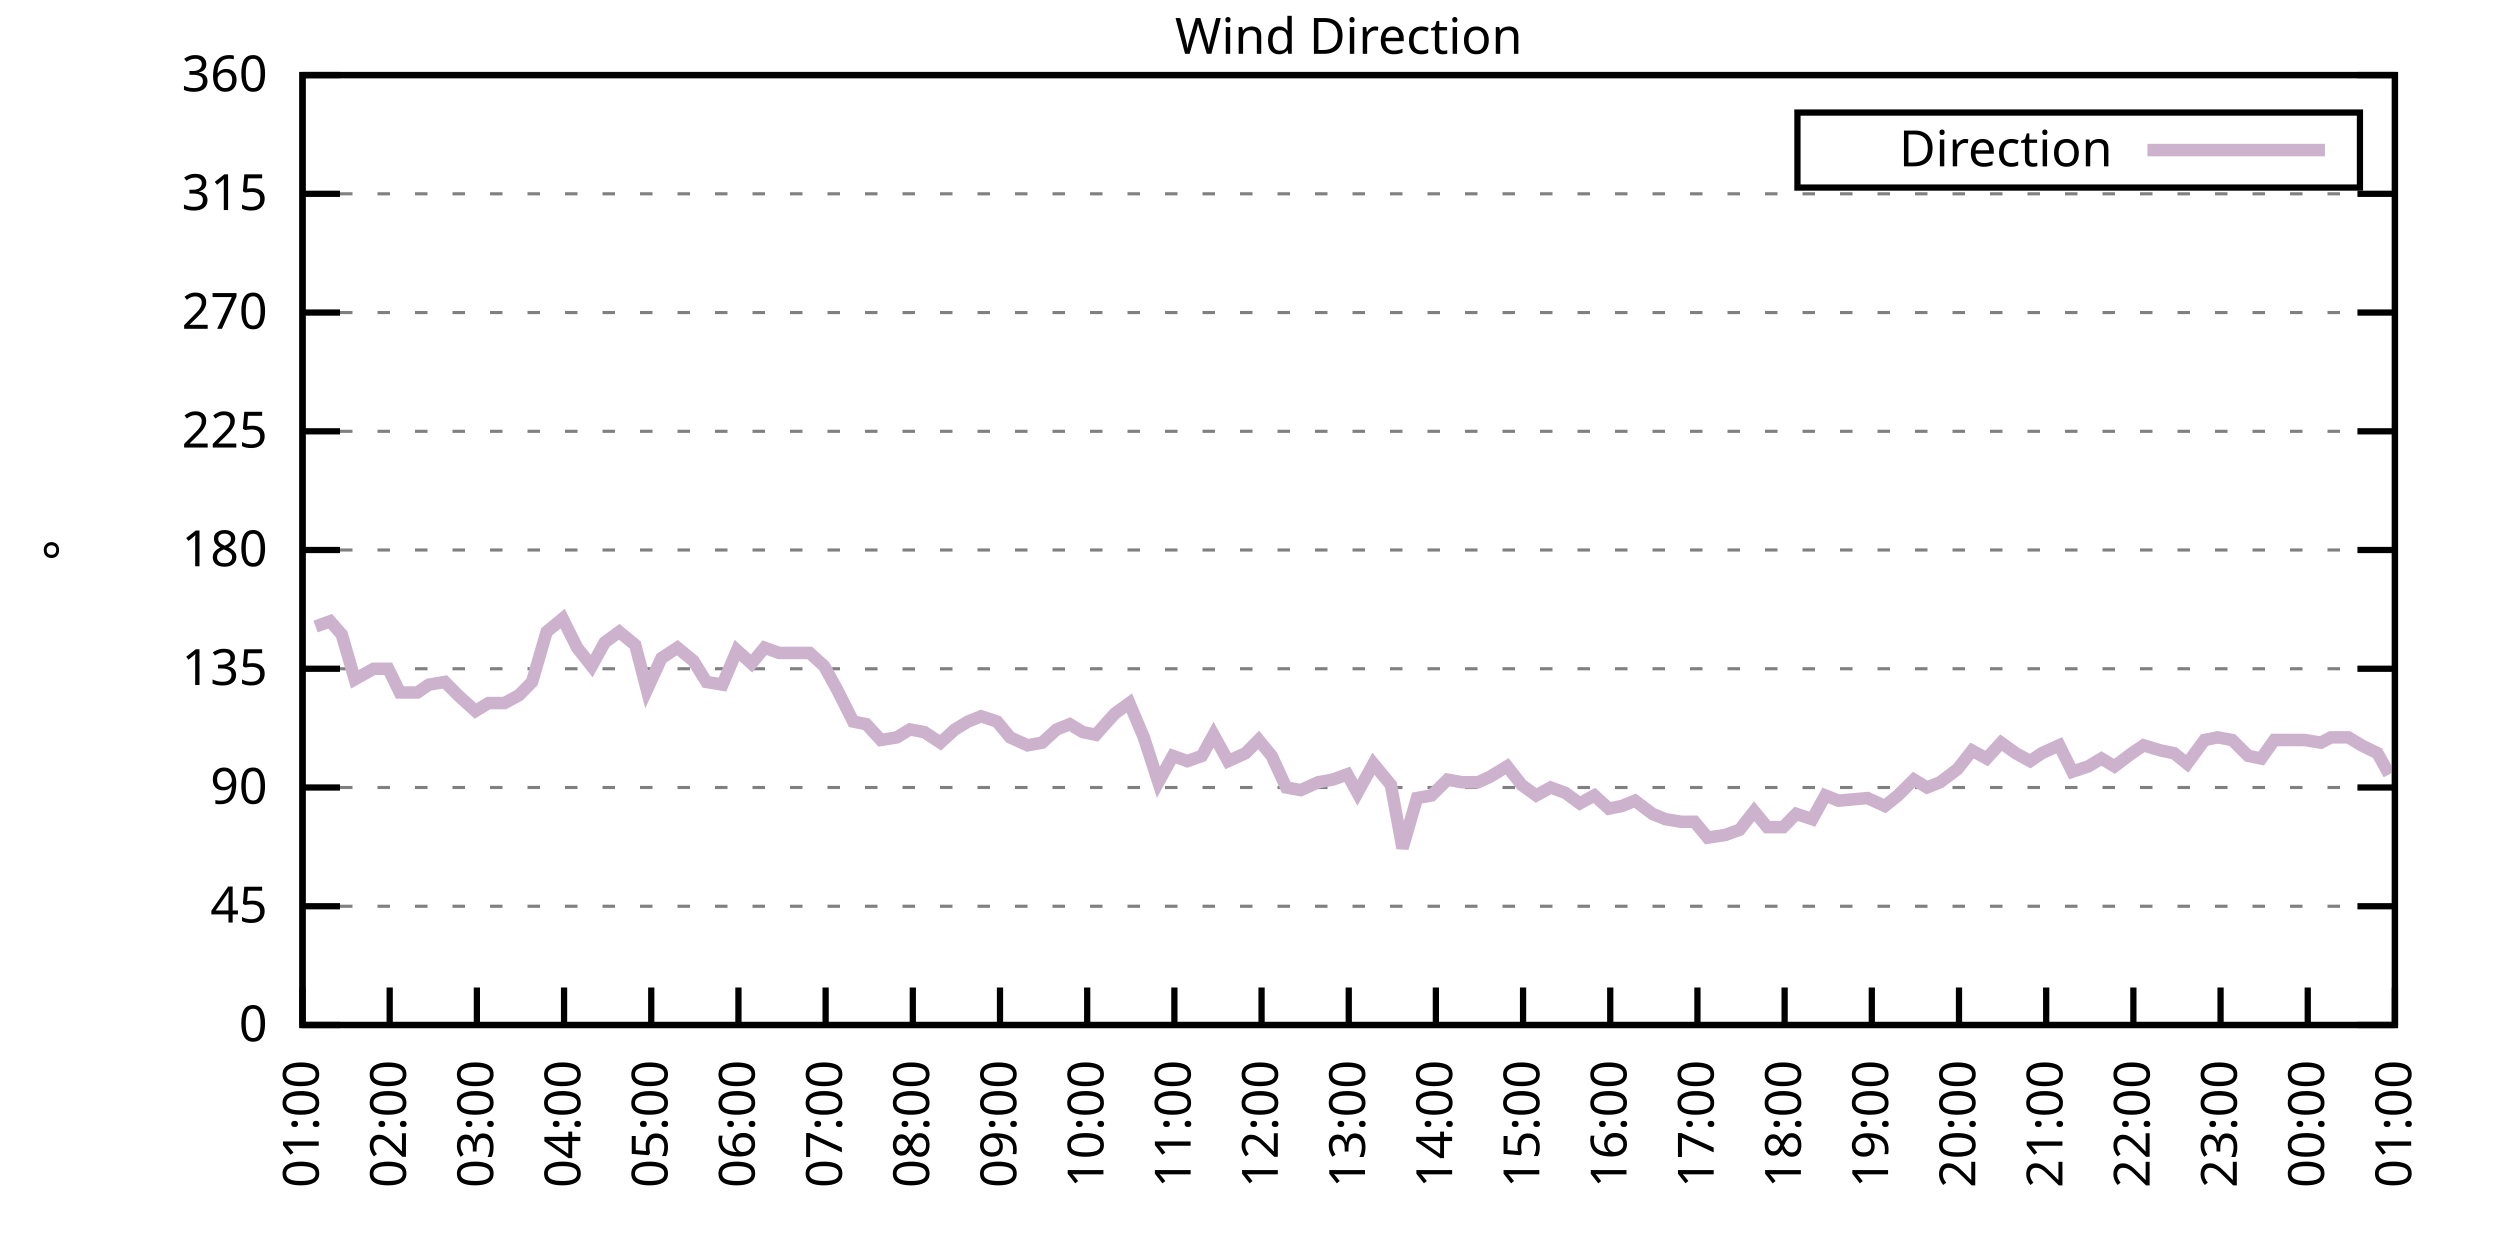
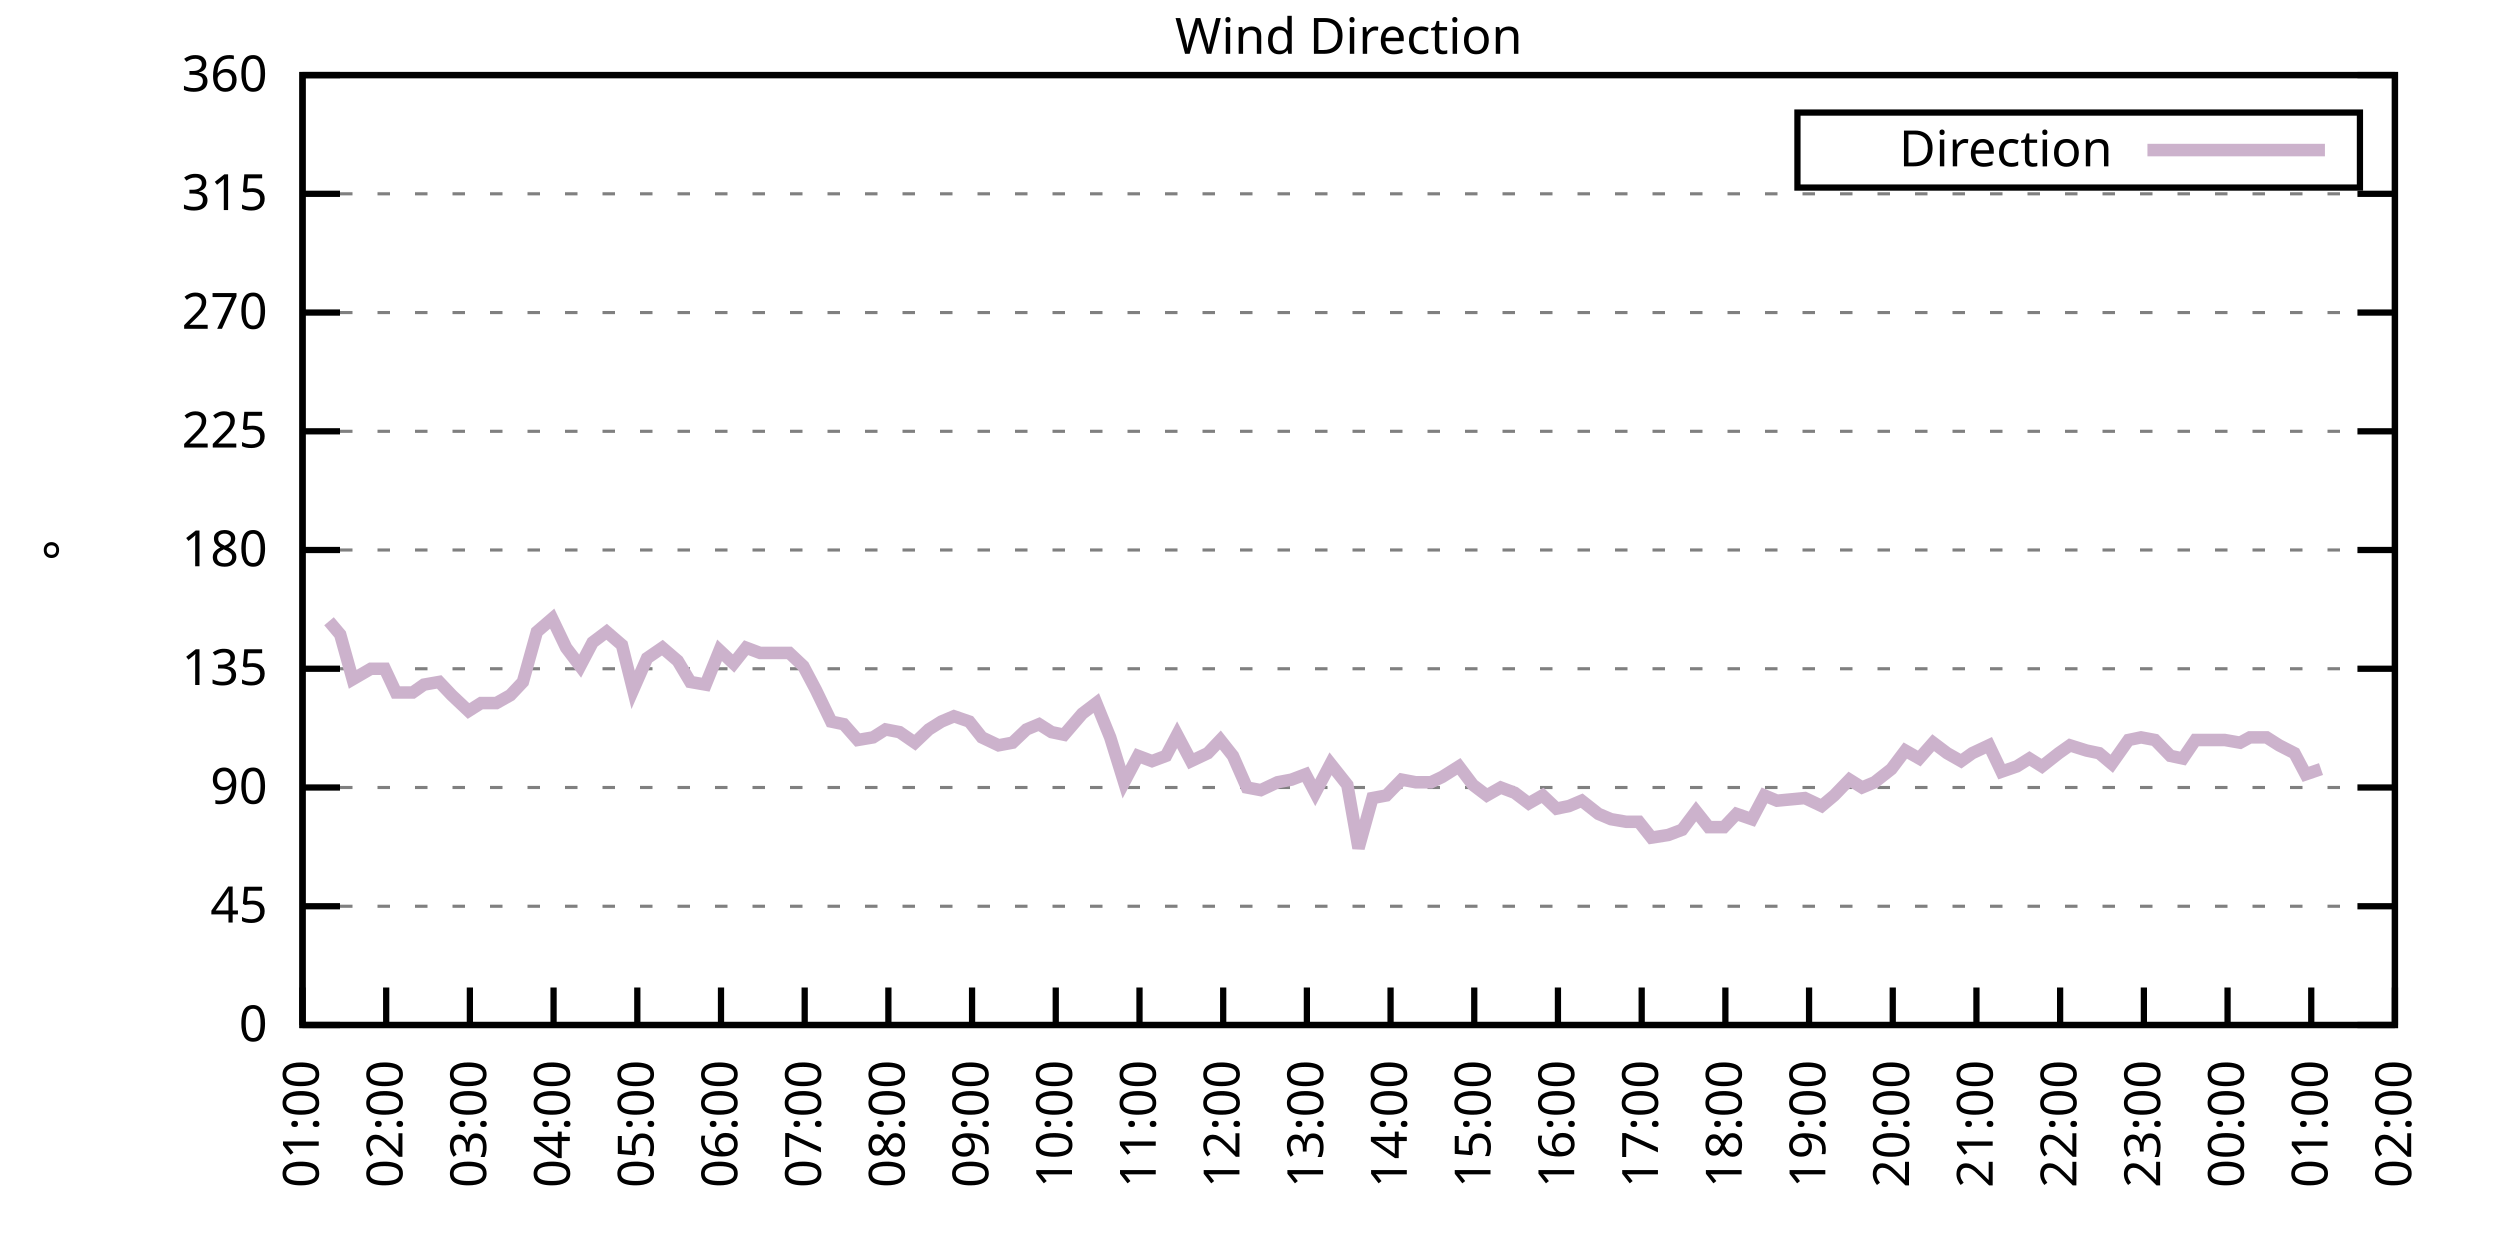
<svg xmlns="http://www.w3.org/2000/svg" xmlns:xlink="http://www.w3.org/1999/xlink" width="400" height="200" viewBox="0 0 400 200">
  <g id="gnuplot_canvas">
    <rect x="0" y="0" width="400" height="200" fill="none" />
    <defs>
      <circle id="gpDot" r="0.5" stroke-width="0.5" stroke="currentColor" />
      <path id="gpPt0" stroke-width="0.333" stroke="currentColor" d="M-1,0 h2 M0,-1 v2" />
      <path id="gpPt1" stroke-width="0.333" stroke="currentColor" d="M-1,-1 L1,1 M1,-1 L-1,1" />
      <path id="gpPt2" stroke-width="0.333" stroke="currentColor" d="M-1,0 L1,0 M0,-1 L0,1 M-1,-1 L1,1 M-1,1 L1,-1" />
      <rect id="gpPt3" stroke-width="0.333" stroke="currentColor" x="-1" y="-1" width="2" height="2" />
      <rect id="gpPt4" stroke-width="0.333" stroke="currentColor" fill="currentColor" x="-1" y="-1" width="2" height="2" />
      <circle id="gpPt5" stroke-width="0.333" stroke="currentColor" cx="0" cy="0" r="1" />
      <use xlink:href="#gpPt5" id="gpPt6" fill="currentColor" stroke="none" />
      <path id="gpPt7" stroke-width="0.333" stroke="currentColor" d="M0,-1.33 L-1.33,0.67 L1.33,0.67 z" />
      <use xlink:href="#gpPt7" id="gpPt8" fill="currentColor" stroke="none" />
      <use xlink:href="#gpPt7" id="gpPt9" stroke="currentColor" transform="rotate(180)" />
      <use xlink:href="#gpPt9" id="gpPt10" fill="currentColor" stroke="none" />
      <use xlink:href="#gpPt3" id="gpPt11" stroke="currentColor" transform="rotate(45)" />
      <use xlink:href="#gpPt11" id="gpPt12" fill="currentColor" stroke="none" />
      <path id="gpPt13" stroke-width="0.333" stroke="currentColor" d="M0,1.330 L1.265,0.411 L0.782,-1.067 L-0.782,-1.076 L-1.265,0.411 z" />
      <use xlink:href="#gpPt13" id="gpPt14" fill="currentColor" stroke="none" />
      <filter id="textbox" filterUnits="objectBoundingBox" x="0" y="0" height="1" width="1">
        <feFlood flood-color="white" flood-opacity="1" result="bgnd" />
        <feComposite in="SourceGraphic" in2="bgnd" operator="atop" />
      </filter>
      <filter id="greybox" filterUnits="objectBoundingBox" x="0" y="0" height="1" width="1">
        <feFlood flood-color="lightgrey" flood-opacity="1" result="grey" />
        <feComposite in="SourceGraphic" in2="grey" operator="atop" />
      </filter>
    </defs>
    <g fill="none" color="white" stroke="currentColor" stroke-width="1.00" stroke-linecap="butt" stroke-linejoin="miter">
</g>
    <g fill="none" color="black" stroke="currentColor" stroke-width="1.00" stroke-linecap="butt" stroke-linejoin="miter">
      <g stroke="none" shape-rendering="crispEdges">
        <polygon fill="rgb(255, 255, 255)" points="48.40,164.00 383.18,164.00 383.18,12.02 48.40,12.02 " />
      </g>
    </g>
    <g fill="none" color="black" stroke="currentColor" stroke-width="1.00" stroke-linecap="butt" stroke-linejoin="miter">
</g>
    <g fill="none" color="black" stroke="black" stroke-width="0.50" stroke-linecap="butt" stroke-linejoin="miter">
</g>
    <g fill="none" color="gray" stroke="currentColor" stroke-width="0.50" stroke-linecap="butt" stroke-linejoin="miter">
      <path stroke="gray" stroke-dasharray="2,4" class="gridline" d="M48.40,164.00 L383.19,164.00  " />
    </g>
    <g fill="none" color="gray" stroke="gray" stroke-width="1.00" stroke-linecap="butt" stroke-linejoin="miter">
</g>
    <g fill="none" color="black" stroke="currentColor" stroke-width="1.00" stroke-linecap="butt" stroke-linejoin="miter">
      <path stroke="black" d="M48.40,164.00 L54.40,164.00 M383.19,164.00 L377.19,164.00  " />
      <g transform="translate(42.80,166.60)" stroke="none" fill="black" font-family="Sans" font-size="8.00" text-anchor="end">
        <text>
          <tspan font-family="Sans"> 0</tspan>
        </text>
      </g>
    </g>
    <g fill="none" color="black" stroke="currentColor" stroke-width="1.00" stroke-linecap="butt" stroke-linejoin="miter">
</g>
    <g fill="none" color="black" stroke="black" stroke-width="0.50" stroke-linecap="butt" stroke-linejoin="miter">
</g>
    <g fill="none" color="gray" stroke="currentColor" stroke-width="0.50" stroke-linecap="butt" stroke-linejoin="miter">
      <path stroke="gray" stroke-dasharray="2,4" class="gridline" d="M48.40,145.00 L383.19,145.00  " />
    </g>
    <g fill="none" color="gray" stroke="gray" stroke-width="1.00" stroke-linecap="butt" stroke-linejoin="miter">
</g>
    <g fill="none" color="black" stroke="currentColor" stroke-width="1.00" stroke-linecap="butt" stroke-linejoin="miter">
      <path stroke="black" d="M48.40,145.00 L54.40,145.00 M383.19,145.00 L377.19,145.00  " />
      <g transform="translate(42.80,147.60)" stroke="none" fill="black" font-family="Sans" font-size="8.00" text-anchor="end">
        <text>
          <tspan font-family="Sans"> 45</tspan>
        </text>
      </g>
    </g>
    <g fill="none" color="black" stroke="currentColor" stroke-width="1.00" stroke-linecap="butt" stroke-linejoin="miter">
</g>
    <g fill="none" color="black" stroke="black" stroke-width="0.50" stroke-linecap="butt" stroke-linejoin="miter">
</g>
    <g fill="none" color="gray" stroke="currentColor" stroke-width="0.50" stroke-linecap="butt" stroke-linejoin="miter">
      <path stroke="gray" stroke-dasharray="2,4" class="gridline" d="M48.40,126.00 L383.19,126.00  " />
    </g>
    <g fill="none" color="gray" stroke="gray" stroke-width="1.00" stroke-linecap="butt" stroke-linejoin="miter">
</g>
    <g fill="none" color="black" stroke="currentColor" stroke-width="1.00" stroke-linecap="butt" stroke-linejoin="miter">
      <path stroke="black" d="M48.40,126.00 L54.40,126.00 M383.19,126.00 L377.19,126.00  " />
      <g transform="translate(42.80,128.60)" stroke="none" fill="black" font-family="Sans" font-size="8.00" text-anchor="end">
        <text>
          <tspan font-family="Sans"> 90</tspan>
        </text>
      </g>
    </g>
    <g fill="none" color="black" stroke="currentColor" stroke-width="1.00" stroke-linecap="butt" stroke-linejoin="miter">
</g>
    <g fill="none" color="black" stroke="black" stroke-width="0.50" stroke-linecap="butt" stroke-linejoin="miter">
</g>
    <g fill="none" color="gray" stroke="currentColor" stroke-width="0.50" stroke-linecap="butt" stroke-linejoin="miter">
      <path stroke="gray" stroke-dasharray="2,4" class="gridline" d="M48.40,107.00 L383.19,107.00  " />
    </g>
    <g fill="none" color="gray" stroke="gray" stroke-width="1.00" stroke-linecap="butt" stroke-linejoin="miter">
</g>
    <g fill="none" color="black" stroke="currentColor" stroke-width="1.00" stroke-linecap="butt" stroke-linejoin="miter">
      <path stroke="black" d="M48.40,107.00 L54.40,107.00 M383.19,107.00 L377.19,107.00  " />
      <g transform="translate(42.80,109.60)" stroke="none" fill="black" font-family="Sans" font-size="8.00" text-anchor="end">
        <text>
          <tspan font-family="Sans"> 135</tspan>
        </text>
      </g>
    </g>
    <g fill="none" color="black" stroke="currentColor" stroke-width="1.00" stroke-linecap="butt" stroke-linejoin="miter">
</g>
    <g fill="none" color="black" stroke="black" stroke-width="0.50" stroke-linecap="butt" stroke-linejoin="miter">
</g>
    <g fill="none" color="gray" stroke="currentColor" stroke-width="0.50" stroke-linecap="butt" stroke-linejoin="miter">
      <path stroke="gray" stroke-dasharray="2,4" class="gridline" d="M48.40,88.00 L383.19,88.00  " />
    </g>
    <g fill="none" color="gray" stroke="gray" stroke-width="1.00" stroke-linecap="butt" stroke-linejoin="miter">
</g>
    <g fill="none" color="black" stroke="currentColor" stroke-width="1.00" stroke-linecap="butt" stroke-linejoin="miter">
      <path stroke="black" d="M48.40,88.00 L54.40,88.00 M383.19,88.00 L377.19,88.00  " />
      <g transform="translate(42.80,90.60)" stroke="none" fill="black" font-family="Sans" font-size="8.00" text-anchor="end">
        <text>
          <tspan font-family="Sans"> 180</tspan>
        </text>
      </g>
    </g>
    <g fill="none" color="black" stroke="currentColor" stroke-width="1.00" stroke-linecap="butt" stroke-linejoin="miter">
</g>
    <g fill="none" color="black" stroke="black" stroke-width="0.50" stroke-linecap="butt" stroke-linejoin="miter">
</g>
    <g fill="none" color="gray" stroke="currentColor" stroke-width="0.50" stroke-linecap="butt" stroke-linejoin="miter">
      <path stroke="gray" stroke-dasharray="2,4" class="gridline" d="M48.40,69.01 L383.19,69.01  " />
    </g>
    <g fill="none" color="gray" stroke="gray" stroke-width="1.00" stroke-linecap="butt" stroke-linejoin="miter">
</g>
    <g fill="none" color="black" stroke="currentColor" stroke-width="1.00" stroke-linecap="butt" stroke-linejoin="miter">
      <path stroke="black" d="M48.40,69.01 L54.40,69.01 M383.19,69.01 L377.19,69.01  " />
      <g transform="translate(42.80,71.61)" stroke="none" fill="black" font-family="Sans" font-size="8.00" text-anchor="end">
        <text>
          <tspan font-family="Sans"> 225</tspan>
        </text>
      </g>
    </g>
    <g fill="none" color="black" stroke="currentColor" stroke-width="1.00" stroke-linecap="butt" stroke-linejoin="miter">
</g>
    <g fill="none" color="black" stroke="black" stroke-width="0.50" stroke-linecap="butt" stroke-linejoin="miter">
</g>
    <g fill="none" color="gray" stroke="currentColor" stroke-width="0.50" stroke-linecap="butt" stroke-linejoin="miter">
      <path stroke="gray" stroke-dasharray="2,4" class="gridline" d="M48.40,50.01 L383.19,50.01  " />
    </g>
    <g fill="none" color="gray" stroke="gray" stroke-width="1.00" stroke-linecap="butt" stroke-linejoin="miter">
</g>
    <g fill="none" color="black" stroke="currentColor" stroke-width="1.00" stroke-linecap="butt" stroke-linejoin="miter">
      <path stroke="black" d="M48.40,50.01 L54.40,50.01 M383.19,50.01 L377.19,50.01  " />
      <g transform="translate(42.80,52.61)" stroke="none" fill="black" font-family="Sans" font-size="8.00" text-anchor="end">
        <text>
          <tspan font-family="Sans"> 270</tspan>
        </text>
      </g>
    </g>
    <g fill="none" color="black" stroke="currentColor" stroke-width="1.00" stroke-linecap="butt" stroke-linejoin="miter">
</g>
    <g fill="none" color="black" stroke="black" stroke-width="0.50" stroke-linecap="butt" stroke-linejoin="miter">
</g>
    <g fill="none" color="gray" stroke="currentColor" stroke-width="0.50" stroke-linecap="butt" stroke-linejoin="miter">
      <path stroke="gray" stroke-dasharray="2,4" class="gridline" d="M48.40,31.01 L383.19,31.01  " />
    </g>
    <g fill="none" color="gray" stroke="gray" stroke-width="1.00" stroke-linecap="butt" stroke-linejoin="miter">
</g>
    <g fill="none" color="black" stroke="currentColor" stroke-width="1.00" stroke-linecap="butt" stroke-linejoin="miter">
      <path stroke="black" d="M48.40,31.01 L54.40,31.01 M383.19,31.01 L377.19,31.01  " />
      <g transform="translate(42.80,33.61)" stroke="none" fill="black" font-family="Sans" font-size="8.00" text-anchor="end">
        <text>
          <tspan font-family="Sans"> 315</tspan>
        </text>
      </g>
    </g>
    <g fill="none" color="black" stroke="currentColor" stroke-width="1.00" stroke-linecap="butt" stroke-linejoin="miter">
</g>
    <g fill="none" color="black" stroke="black" stroke-width="0.50" stroke-linecap="butt" stroke-linejoin="miter">
</g>
    <g fill="none" color="gray" stroke="currentColor" stroke-width="0.50" stroke-linecap="butt" stroke-linejoin="miter">
      <path stroke="gray" stroke-dasharray="2,4" class="gridline" d="M48.40,12.01 L383.19,12.01  " />
    </g>
    <g fill="none" color="gray" stroke="gray" stroke-width="1.00" stroke-linecap="butt" stroke-linejoin="miter">
</g>
    <g fill="none" color="black" stroke="currentColor" stroke-width="1.00" stroke-linecap="butt" stroke-linejoin="miter">
      <path stroke="black" d="M48.40,12.01 L54.40,12.01 M383.19,12.01 L377.19,12.01  " />
      <g transform="translate(42.80,14.61)" stroke="none" fill="black" font-family="Sans" font-size="8.00" text-anchor="end">
        <text>
          <tspan font-family="Sans"> 360</tspan>
        </text>
      </g>
    </g>
    <g fill="none" color="black" stroke="currentColor" stroke-width="1.00" stroke-linecap="butt" stroke-linejoin="miter">
      <path stroke="black" d="M48.40,164.00 L48.40,158.00  " />
      <g transform="translate(51.00,169.60) rotate(270.00)" stroke="none" fill="black" font-family="Sans" font-size="8.00" text-anchor="end">
        <text>
          <tspan font-family="Sans">01:00</tspan>
        </text>
      </g>
    </g>
    <g fill="none" color="black" stroke="currentColor" stroke-width="1.00" stroke-linecap="butt" stroke-linejoin="miter">
-       <path stroke="black" d="M62.35,164.00 L62.35,158.00  " />
-       <g transform="translate(64.95,169.60) rotate(270.00)" stroke="none" fill="black" font-family="Sans" font-size="8.00" text-anchor="end">
+       <path stroke="black" d="M61.79,164.00 L61.79,158.00  " />
+       <g transform="translate(64.39,169.60) rotate(270.00)" stroke="none" fill="black" font-family="Sans" font-size="8.00" text-anchor="end">
        <text>
          <tspan font-family="Sans">02:00</tspan>
        </text>
      </g>
    </g>
    <g fill="none" color="black" stroke="currentColor" stroke-width="1.00" stroke-linecap="butt" stroke-linejoin="miter">
-       <path stroke="black" d="M76.30,164.00 L76.30,158.00  " />
-       <g transform="translate(78.90,169.60) rotate(270.00)" stroke="none" fill="black" font-family="Sans" font-size="8.00" text-anchor="end">
+       <path stroke="black" d="M75.18,164.00 L75.18,158.00  " />
+       <g transform="translate(77.78,169.60) rotate(270.00)" stroke="none" fill="black" font-family="Sans" font-size="8.00" text-anchor="end">
        <text>
          <tspan font-family="Sans">03:00</tspan>
        </text>
      </g>
    </g>
    <g fill="none" color="black" stroke="currentColor" stroke-width="1.00" stroke-linecap="butt" stroke-linejoin="miter">
-       <path stroke="black" d="M90.25,164.00 L90.25,158.00  " />
-       <g transform="translate(92.85,169.60) rotate(270.00)" stroke="none" fill="black" font-family="Sans" font-size="8.00" text-anchor="end">
+       <path stroke="black" d="M88.57,164.00 L88.57,158.00  " />
+       <g transform="translate(91.17,169.60) rotate(270.00)" stroke="none" fill="black" font-family="Sans" font-size="8.00" text-anchor="end">
        <text>
          <tspan font-family="Sans">04:00</tspan>
        </text>
      </g>
    </g>
    <g fill="none" color="black" stroke="currentColor" stroke-width="1.00" stroke-linecap="butt" stroke-linejoin="miter">
-       <path stroke="black" d="M104.20,164.00 L104.20,158.00  " />
-       <g transform="translate(106.80,169.60) rotate(270.00)" stroke="none" fill="black" font-family="Sans" font-size="8.00" text-anchor="end">
+       <path stroke="black" d="M101.97,164.00 L101.97,158.00  " />
+       <g transform="translate(104.57,169.60) rotate(270.00)" stroke="none" fill="black" font-family="Sans" font-size="8.00" text-anchor="end">
        <text>
          <tspan font-family="Sans">05:00</tspan>
        </text>
      </g>
    </g>
    <g fill="none" color="black" stroke="currentColor" stroke-width="1.00" stroke-linecap="butt" stroke-linejoin="miter">
-       <path stroke="black" d="M118.15,164.00 L118.15,158.00  " />
-       <g transform="translate(120.75,169.60) rotate(270.00)" stroke="none" fill="black" font-family="Sans" font-size="8.00" text-anchor="end">
+       <path stroke="black" d="M115.36,164.00 L115.36,158.00  " />
+       <g transform="translate(117.96,169.60) rotate(270.00)" stroke="none" fill="black" font-family="Sans" font-size="8.00" text-anchor="end">
        <text>
          <tspan font-family="Sans">06:00</tspan>
        </text>
      </g>
    </g>
    <g fill="none" color="black" stroke="currentColor" stroke-width="1.00" stroke-linecap="butt" stroke-linejoin="miter">
-       <path stroke="black" d="M132.10,164.00 L132.10,158.00  " />
-       <g transform="translate(134.70,169.60) rotate(270.00)" stroke="none" fill="black" font-family="Sans" font-size="8.00" text-anchor="end">
+       <path stroke="black" d="M128.75,164.00 L128.75,158.00  " />
+       <g transform="translate(131.35,169.60) rotate(270.00)" stroke="none" fill="black" font-family="Sans" font-size="8.00" text-anchor="end">
        <text>
          <tspan font-family="Sans">07:00</tspan>
        </text>
      </g>
    </g>
    <g fill="none" color="black" stroke="currentColor" stroke-width="1.00" stroke-linecap="butt" stroke-linejoin="miter">
-       <path stroke="black" d="M146.05,164.00 L146.05,158.00  " />
-       <g transform="translate(148.65,169.60) rotate(270.00)" stroke="none" fill="black" font-family="Sans" font-size="8.00" text-anchor="end">
+       <path stroke="black" d="M142.14,164.00 L142.14,158.00  " />
+       <g transform="translate(144.74,169.60) rotate(270.00)" stroke="none" fill="black" font-family="Sans" font-size="8.00" text-anchor="end">
        <text>
          <tspan font-family="Sans">08:00</tspan>
        </text>
      </g>
    </g>
    <g fill="none" color="black" stroke="currentColor" stroke-width="1.00" stroke-linecap="butt" stroke-linejoin="miter">
-       <path stroke="black" d="M160.00,164.00 L160.00,158.00  " />
-       <g transform="translate(162.60,169.60) rotate(270.00)" stroke="none" fill="black" font-family="Sans" font-size="8.00" text-anchor="end">
+       <path stroke="black" d="M155.53,164.00 L155.53,158.00  " />
+       <g transform="translate(158.13,169.60) rotate(270.00)" stroke="none" fill="black" font-family="Sans" font-size="8.00" text-anchor="end">
        <text>
          <tspan font-family="Sans">09:00</tspan>
        </text>
      </g>
    </g>
    <g fill="none" color="black" stroke="currentColor" stroke-width="1.00" stroke-linecap="butt" stroke-linejoin="miter">
-       <path stroke="black" d="M173.95,164.00 L173.95,158.00  " />
-       <g transform="translate(176.55,169.60) rotate(270.00)" stroke="none" fill="black" font-family="Sans" font-size="8.00" text-anchor="end">
+       <path stroke="black" d="M168.92,164.00 L168.92,158.00  " />
+       <g transform="translate(171.52,169.60) rotate(270.00)" stroke="none" fill="black" font-family="Sans" font-size="8.00" text-anchor="end">
        <text>
          <tspan font-family="Sans">10:00</tspan>
        </text>
      </g>
    </g>
    <g fill="none" color="black" stroke="currentColor" stroke-width="1.00" stroke-linecap="butt" stroke-linejoin="miter">
-       <path stroke="black" d="M187.90,164.00 L187.90,158.00  " />
-       <g transform="translate(190.50,169.60) rotate(270.00)" stroke="none" fill="black" font-family="Sans" font-size="8.00" text-anchor="end">
+       <path stroke="black" d="M182.32,164.00 L182.32,158.00  " />
+       <g transform="translate(184.92,169.60) rotate(270.00)" stroke="none" fill="black" font-family="Sans" font-size="8.00" text-anchor="end">
        <text>
          <tspan font-family="Sans">11:00</tspan>
        </text>
      </g>
    </g>
    <g fill="none" color="black" stroke="currentColor" stroke-width="1.00" stroke-linecap="butt" stroke-linejoin="miter">
-       <path stroke="black" d="M201.85,164.00 L201.85,158.00  " />
-       <g transform="translate(204.45,169.60) rotate(270.00)" stroke="none" fill="black" font-family="Sans" font-size="8.00" text-anchor="end">
+       <path stroke="black" d="M195.71,164.00 L195.71,158.00  " />
+       <g transform="translate(198.31,169.60) rotate(270.00)" stroke="none" fill="black" font-family="Sans" font-size="8.00" text-anchor="end">
        <text>
          <tspan font-family="Sans">12:00</tspan>
        </text>
      </g>
    </g>
    <g fill="none" color="black" stroke="currentColor" stroke-width="1.00" stroke-linecap="butt" stroke-linejoin="miter">
-       <path stroke="black" d="M215.80,164.00 L215.80,158.00  " />
-       <g transform="translate(218.40,169.60) rotate(270.00)" stroke="none" fill="black" font-family="Sans" font-size="8.00" text-anchor="end">
+       <path stroke="black" d="M209.10,164.00 L209.10,158.00  " />
+       <g transform="translate(211.70,169.60) rotate(270.00)" stroke="none" fill="black" font-family="Sans" font-size="8.00" text-anchor="end">
        <text>
          <tspan font-family="Sans">13:00</tspan>
        </text>
      </g>
    </g>
    <g fill="none" color="black" stroke="currentColor" stroke-width="1.00" stroke-linecap="butt" stroke-linejoin="miter">
-       <path stroke="black" d="M229.74,164.00 L229.74,158.00  " />
-       <g transform="translate(232.34,169.60) rotate(270.00)" stroke="none" fill="black" font-family="Sans" font-size="8.00" text-anchor="end">
+       <path stroke="black" d="M222.49,164.00 L222.49,158.00  " />
+       <g transform="translate(225.09,169.60) rotate(270.00)" stroke="none" fill="black" font-family="Sans" font-size="8.00" text-anchor="end">
        <text>
          <tspan font-family="Sans">14:00</tspan>
        </text>
      </g>
    </g>
    <g fill="none" color="black" stroke="currentColor" stroke-width="1.00" stroke-linecap="butt" stroke-linejoin="miter">
-       <path stroke="black" d="M243.69,164.00 L243.69,158.00  " />
-       <g transform="translate(246.29,169.60) rotate(270.00)" stroke="none" fill="black" font-family="Sans" font-size="8.00" text-anchor="end">
+       <path stroke="black" d="M235.88,164.00 L235.88,158.00  " />
+       <g transform="translate(238.48,169.60) rotate(270.00)" stroke="none" fill="black" font-family="Sans" font-size="8.00" text-anchor="end">
        <text>
          <tspan font-family="Sans">15:00</tspan>
        </text>
      </g>
    </g>
    <g fill="none" color="black" stroke="currentColor" stroke-width="1.00" stroke-linecap="butt" stroke-linejoin="miter">
-       <path stroke="black" d="M257.64,164.00 L257.64,158.00  " />
-       <g transform="translate(260.24,169.60) rotate(270.00)" stroke="none" fill="black" font-family="Sans" font-size="8.00" text-anchor="end">
+       <path stroke="black" d="M249.27,164.00 L249.27,158.00  " />
+       <g transform="translate(251.87,169.60) rotate(270.00)" stroke="none" fill="black" font-family="Sans" font-size="8.00" text-anchor="end">
        <text>
          <tspan font-family="Sans">16:00</tspan>
        </text>
      </g>
    </g>
    <g fill="none" color="black" stroke="currentColor" stroke-width="1.00" stroke-linecap="butt" stroke-linejoin="miter">
-       <path stroke="black" d="M271.59,164.00 L271.59,158.00  " />
-       <g transform="translate(274.19,169.60) rotate(270.00)" stroke="none" fill="black" font-family="Sans" font-size="8.00" text-anchor="end">
+       <path stroke="black" d="M262.67,164.00 L262.67,158.00  " />
+       <g transform="translate(265.27,169.60) rotate(270.00)" stroke="none" fill="black" font-family="Sans" font-size="8.00" text-anchor="end">
        <text>
          <tspan font-family="Sans">17:00</tspan>
        </text>
      </g>
    </g>
    <g fill="none" color="black" stroke="currentColor" stroke-width="1.00" stroke-linecap="butt" stroke-linejoin="miter">
-       <path stroke="black" d="M285.54,164.00 L285.54,158.00  " />
-       <g transform="translate(288.14,169.60) rotate(270.00)" stroke="none" fill="black" font-family="Sans" font-size="8.00" text-anchor="end">
+       <path stroke="black" d="M276.06,164.00 L276.06,158.00  " />
+       <g transform="translate(278.66,169.60) rotate(270.00)" stroke="none" fill="black" font-family="Sans" font-size="8.00" text-anchor="end">
        <text>
          <tspan font-family="Sans">18:00</tspan>
        </text>
      </g>
    </g>
    <g fill="none" color="black" stroke="currentColor" stroke-width="1.00" stroke-linecap="butt" stroke-linejoin="miter">
-       <path stroke="black" d="M299.49,164.00 L299.49,158.00  " />
-       <g transform="translate(302.09,169.60) rotate(270.00)" stroke="none" fill="black" font-family="Sans" font-size="8.00" text-anchor="end">
+       <path stroke="black" d="M289.45,164.00 L289.45,158.00  " />
+       <g transform="translate(292.05,169.60) rotate(270.00)" stroke="none" fill="black" font-family="Sans" font-size="8.00" text-anchor="end">
        <text>
          <tspan font-family="Sans">19:00</tspan>
        </text>
      </g>
    </g>
    <g fill="none" color="black" stroke="currentColor" stroke-width="1.00" stroke-linecap="butt" stroke-linejoin="miter">
-       <path stroke="black" d="M313.44,164.00 L313.44,158.00  " />
-       <g transform="translate(316.04,169.60) rotate(270.00)" stroke="none" fill="black" font-family="Sans" font-size="8.00" text-anchor="end">
+       <path stroke="black" d="M302.84,164.00 L302.84,158.00  " />
+       <g transform="translate(305.44,169.60) rotate(270.00)" stroke="none" fill="black" font-family="Sans" font-size="8.00" text-anchor="end">
        <text>
          <tspan font-family="Sans">20:00</tspan>
        </text>
      </g>
    </g>
    <g fill="none" color="black" stroke="currentColor" stroke-width="1.00" stroke-linecap="butt" stroke-linejoin="miter">
-       <path stroke="black" d="M327.39,164.00 L327.39,158.00  " />
-       <g transform="translate(329.99,169.60) rotate(270.00)" stroke="none" fill="black" font-family="Sans" font-size="8.00" text-anchor="end">
+       <path stroke="black" d="M316.23,164.00 L316.23,158.00  " />
+       <g transform="translate(318.83,169.60) rotate(270.00)" stroke="none" fill="black" font-family="Sans" font-size="8.00" text-anchor="end">
        <text>
          <tspan font-family="Sans">21:00</tspan>
        </text>
      </g>
    </g>
    <g fill="none" color="black" stroke="currentColor" stroke-width="1.00" stroke-linecap="butt" stroke-linejoin="miter">
-       <path stroke="black" d="M341.34,164.00 L341.34,158.00  " />
-       <g transform="translate(343.94,169.60) rotate(270.00)" stroke="none" fill="black" font-family="Sans" font-size="8.00" text-anchor="end">
+       <path stroke="black" d="M329.62,164.00 L329.62,158.00  " />
+       <g transform="translate(332.22,169.60) rotate(270.00)" stroke="none" fill="black" font-family="Sans" font-size="8.00" text-anchor="end">
        <text>
          <tspan font-family="Sans">22:00</tspan>
        </text>
      </g>
    </g>
    <g fill="none" color="black" stroke="currentColor" stroke-width="1.00" stroke-linecap="butt" stroke-linejoin="miter">
-       <path stroke="black" d="M355.29,164.00 L355.29,158.00  " />
-       <g transform="translate(357.89,169.60) rotate(270.00)" stroke="none" fill="black" font-family="Sans" font-size="8.00" text-anchor="end">
+       <path stroke="black" d="M343.02,164.00 L343.02,158.00  " />
+       <g transform="translate(345.62,169.60) rotate(270.00)" stroke="none" fill="black" font-family="Sans" font-size="8.00" text-anchor="end">
        <text>
          <tspan font-family="Sans">23:00</tspan>
        </text>
      </g>
    </g>
    <g fill="none" color="black" stroke="currentColor" stroke-width="1.00" stroke-linecap="butt" stroke-linejoin="miter">
-       <path stroke="black" d="M369.24,164.00 L369.24,158.00  " />
-       <g transform="translate(371.84,169.60) rotate(270.00)" stroke="none" fill="black" font-family="Sans" font-size="8.00" text-anchor="end">
+       <path stroke="black" d="M356.41,164.00 L356.41,158.00  " />
+       <g transform="translate(359.01,169.60) rotate(270.00)" stroke="none" fill="black" font-family="Sans" font-size="8.00" text-anchor="end">
        <text>
          <tspan font-family="Sans">00:00</tspan>
+         </text>
+       </g>
+     </g>
+     <g fill="none" color="black" stroke="currentColor" stroke-width="1.00" stroke-linecap="butt" stroke-linejoin="miter">
+       <path stroke="black" d="M369.80,164.00 L369.80,158.00  " />
+       <g transform="translate(372.40,169.60) rotate(270.00)" stroke="none" fill="black" font-family="Sans" font-size="8.00" text-anchor="end">
+         <text>
+           <tspan font-family="Sans">01:00</tspan>
        </text>
      </g>
    </g>
    <g fill="none" color="black" stroke="currentColor" stroke-width="1.00" stroke-linecap="butt" stroke-linejoin="miter">
      <path stroke="black" d="M383.19,164.00 L383.19,158.00  " />
      <g transform="translate(385.79,169.60) rotate(270.00)" stroke="none" fill="black" font-family="Sans" font-size="8.00" text-anchor="end">
        <text>
-           <tspan font-family="Sans">01:00</tspan>
+           <tspan font-family="Sans">02:00</tspan>
        </text>
      </g>
    </g>
    <g fill="none" color="black" stroke="currentColor" stroke-width="1.00" stroke-linecap="butt" stroke-linejoin="miter">
</g>
    <g fill="none" color="black" stroke="currentColor" stroke-width="1.00" stroke-linecap="butt" stroke-linejoin="miter">
      <path stroke="black" d="M48.40,12.01 L48.40,164.00 L383.19,164.00 L383.19,12.01 L48.40,12.01 Z  " />
    </g>
    <g fill="none" color="black" stroke="currentColor" stroke-width="1.00" stroke-linecap="butt" stroke-linejoin="miter">
</g>
    <g fill="none" color="black" stroke="currentColor" stroke-width="1.00" stroke-linecap="butt" stroke-linejoin="miter">
      <path stroke="black" d="M287.59,30.01 L287.59,18.01 L377.59,18.01 L377.59,30.01 L287.59,30.01 Z  " />
    </g>
    <g id="Wind_direction_plot_1">
      <g fill="none" color="white" stroke="black" stroke-width="2.00" stroke-linecap="butt" stroke-linejoin="miter">
</g>
      <g fill="none" color="black" stroke="currentColor" stroke-width="2.00" stroke-linecap="butt" stroke-linejoin="miter">
        <g transform="translate(337.99,26.61)" stroke="none" fill="black" font-family="Sans" font-size="8.00" text-anchor="end">
          <text>
            <tspan font-family="Sans">Direction</tspan>
          </text>
        </g>
      </g>
      <g fill="none" color="black" stroke="currentColor" stroke-width="2.00" stroke-linecap="butt" stroke-linejoin="miter">
-         <path stroke="rgb(204, 178, 204)" d="M343.59,24.01 L371.99,24.01 M50.49,100.25 L52.82,99.40 L54.68,101.52 L56.77,108.69 L59.79,107.00 L62.12,107.00   L63.98,110.80 L66.77,110.80 L68.63,109.54 L71.18,109.11 L73.28,111.23 L76.07,113.76 L78.16,112.49 L80.72,112.49   L83.04,111.23 L85.13,109.11 L87.46,101.09 L90.02,98.98 L92.34,103.63 L94.67,106.58 L96.76,102.78 L99.08,101.09   L101.64,103.20 L103.50,110.38 L105.83,105.31 L108.38,103.63 L110.94,105.74 L113.03,109.11 L115.59,109.54 L117.92,104.05   L120.24,106.16 L122.33,103.63 L124.66,104.47 L126.75,104.47 L129.54,104.47 L131.87,106.58 L133.96,110.38 L136.51,115.45   L138.61,115.87 L140.93,118.40 L143.49,117.98 L145.58,116.71 L147.91,117.14 L150.46,118.83 L152.79,116.71 L154.88,115.45   L156.97,114.60 L159.53,115.45 L161.62,117.98 L164.41,119.25 L166.74,118.83 L169.06,116.71 L171.16,115.87 L173.25,117.14   L175.34,117.56 L178.36,114.18 L180.69,112.49 L183.01,117.98 L185.34,125.16 L187.66,120.94 L189.99,121.78 L192.31,120.94   L194.17,117.56 L196.50,121.78 L199.29,120.51 L201.38,118.40 L203.47,120.94 L205.80,126.00 L208.12,126.42 L210.91,125.16   L213.24,124.74 L215.56,123.89 L217.19,126.85 L219.75,122.20 L222.54,125.58 L224.40,135.71 L226.72,127.69 L229.05,127.27   L231.60,124.74 L233.93,125.16 L236.49,125.16 L238.35,124.31 L241.14,122.62 L243.46,125.58 L245.79,127.27 L248.11,126.00   L250.44,126.85 L252.76,128.54 L255.09,127.27 L257.41,129.38 L259.50,128.96 L261.60,128.11 L264.39,130.22 L266.48,131.07   L269.04,131.49 L271.13,131.49 L273.22,134.02 L276.01,133.60 L278.34,132.76 L280.66,129.80 L282.75,132.34 L285.31,132.34   L287.40,130.22 L289.96,131.07 L292.05,127.27 L294.15,128.11 L298.80,127.69 L301.58,128.96 L303.68,127.27 L306.23,124.74   L308.33,126.00 L310.42,125.16 L313.21,123.05 L315.53,120.09 L317.86,121.36 L320.18,118.83 L322.51,120.51 L324.83,121.78   L326.69,120.51 L329.48,119.25 L331.58,123.47 L334.13,122.62 L336.23,121.36 L338.32,122.62 L341.11,120.51 L342.97,119.25   L345.76,120.09 L347.85,120.51 L349.94,122.20 L352.73,118.40 L354.83,117.98 L357.15,118.40 L359.71,120.94 L361.80,121.36   L363.89,118.40 L366.68,118.40 L368.78,118.40 L371.33,118.83 L372.96,117.98 L375.75,117.98 L377.84,119.25 L380.40,120.51   L382.26,123.89  " />
+         <path stroke="rgb(204, 178, 204)" d="M343.59,24.01 L371.99,24.01 M52.64,99.40 L54.43,101.52 L56.43,108.69 L59.34,107.00 L61.57,107.00 L63.35,110.80   L66.03,110.80 L67.82,109.54 L70.27,109.11 L72.28,111.23 L74.96,113.76 L76.97,112.49 L79.42,112.49 L81.66,111.23   L83.66,109.11 L85.90,101.09 L88.35,98.98 L90.58,103.63 L92.82,106.58 L94.82,102.78 L97.06,101.09 L99.51,103.20   L101.30,110.38 L103.53,105.31 L105.98,103.63 L108.44,105.74 L110.45,109.11 L112.90,109.54 L115.13,104.05 L117.37,106.16   L119.38,103.63 L121.61,104.47 L123.62,104.47 L126.29,104.47 L128.53,106.58 L130.54,110.38 L132.99,115.45 L135.00,115.87   L137.23,118.40 L139.69,117.98 L141.69,116.71 L143.93,117.14 L146.38,118.83 L148.61,116.71 L150.62,115.45 L152.63,114.60   L155.09,115.45 L157.10,117.98 L159.77,119.25 L162.01,118.83 L164.24,116.71 L166.25,115.87 L168.25,117.14 L170.26,117.56   L173.17,114.18 L175.40,112.49 L177.63,117.98 L179.86,125.16 L182.09,120.94 L184.32,121.78 L186.56,120.94 L188.34,117.56   L190.57,121.78 L193.25,120.51 L195.26,118.40 L197.27,120.94 L199.50,126.00 L201.73,126.42 L204.41,125.16 L206.64,124.74   L208.88,123.89 L210.44,126.85 L212.89,122.20 L215.57,125.58 L217.36,135.71 L219.59,127.69 L221.82,127.27 L224.28,124.74   L226.51,125.16 L228.96,125.16 L230.75,124.31 L233.43,122.62 L235.66,125.58 L237.89,127.27 L240.12,126.00 L242.36,126.85   L244.59,128.54 L246.82,127.27 L249.05,129.38 L251.06,128.96 L253.07,128.11 L255.75,130.22 L257.76,131.07 L260.21,131.49   L262.22,131.49 L264.23,134.02 L266.91,133.60 L269.14,132.76 L271.37,129.80 L273.38,132.34 L275.83,132.34 L277.84,130.22   L280.30,131.07 L282.31,127.27 L284.32,128.11 L288.78,127.69 L291.46,128.96 L293.47,127.27 L295.92,124.74 L297.93,126.00   L299.94,125.16 L302.62,123.05 L304.85,120.09 L307.08,121.36 L309.31,118.83 L311.54,120.51 L313.78,121.78 L315.56,120.51   L318.24,119.25 L320.25,123.47 L322.70,122.62 L324.71,121.36 L326.72,122.62 L329.40,120.51 L331.19,119.25 L333.86,120.09   L335.87,120.51 L337.88,122.20 L340.56,118.40 L342.57,117.98 L344.80,118.40 L347.26,120.94 L349.26,121.36 L351.27,118.40   L353.95,118.40 L355.96,118.40 L358.42,118.83 L359.98,117.98 L362.66,117.98 L364.66,119.25 L367.12,120.51 L368.91,123.89   L371.36,123.05  " />
      </g>
    </g>
    <g fill="none" color="black" stroke="currentColor" stroke-width="2.00" stroke-linecap="butt" stroke-linejoin="miter">
</g>
    <g fill="none" color="black" stroke="black" stroke-width="1.00" stroke-linecap="butt" stroke-linejoin="miter">
</g>
    <g fill="none" color="black" stroke="currentColor" stroke-width="1.00" stroke-linecap="butt" stroke-linejoin="miter">
      <path stroke="black" d="M48.40,12.01 L48.40,164.00 L383.19,164.00 L383.19,12.01 L48.40,12.01 Z  " />
      <g transform="translate(12.80,88.01) rotate(270.00)" stroke="none" fill="black" font-family="Sans" font-size="8.00" text-anchor="middle">
        <text>
          <tspan font-family="Sans">°</tspan>
        </text>
      </g>
    </g>
    <g fill="none" color="black" stroke="currentColor" stroke-width="1.00" stroke-linecap="butt" stroke-linejoin="miter">
</g>
    <g fill="none" color="black" stroke="currentColor" stroke-width="1.00" stroke-linecap="butt" stroke-linejoin="miter">
      <g transform="translate(215.79,8.61)" stroke="none" fill="black" font-family="Sans" font-size="8.00" text-anchor="middle">
        <text>
          <tspan font-family="Sans">Wind Direction</tspan>
        </text>
      </g>
    </g>
    <g fill="none" color="black" stroke="currentColor" stroke-width="1.00" stroke-linecap="butt" stroke-linejoin="miter">
</g>
  </g>
</svg>
